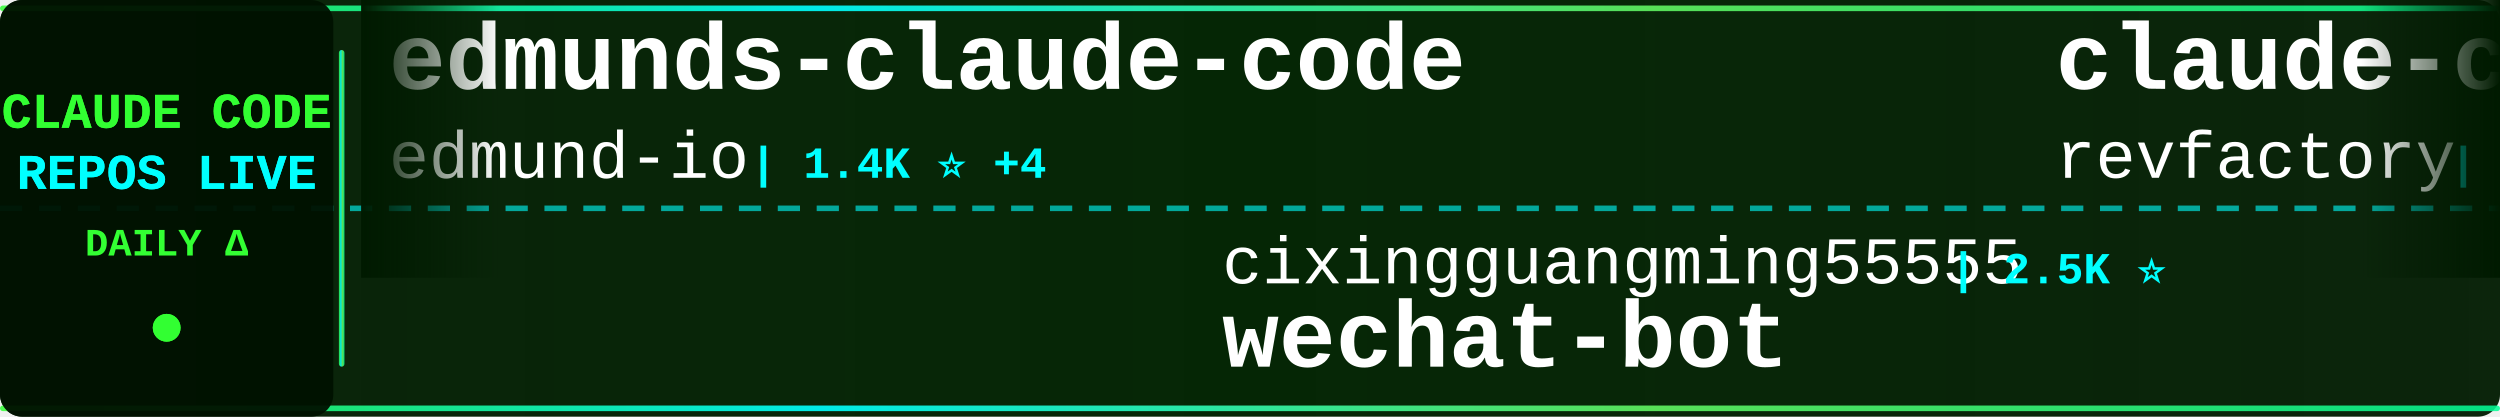
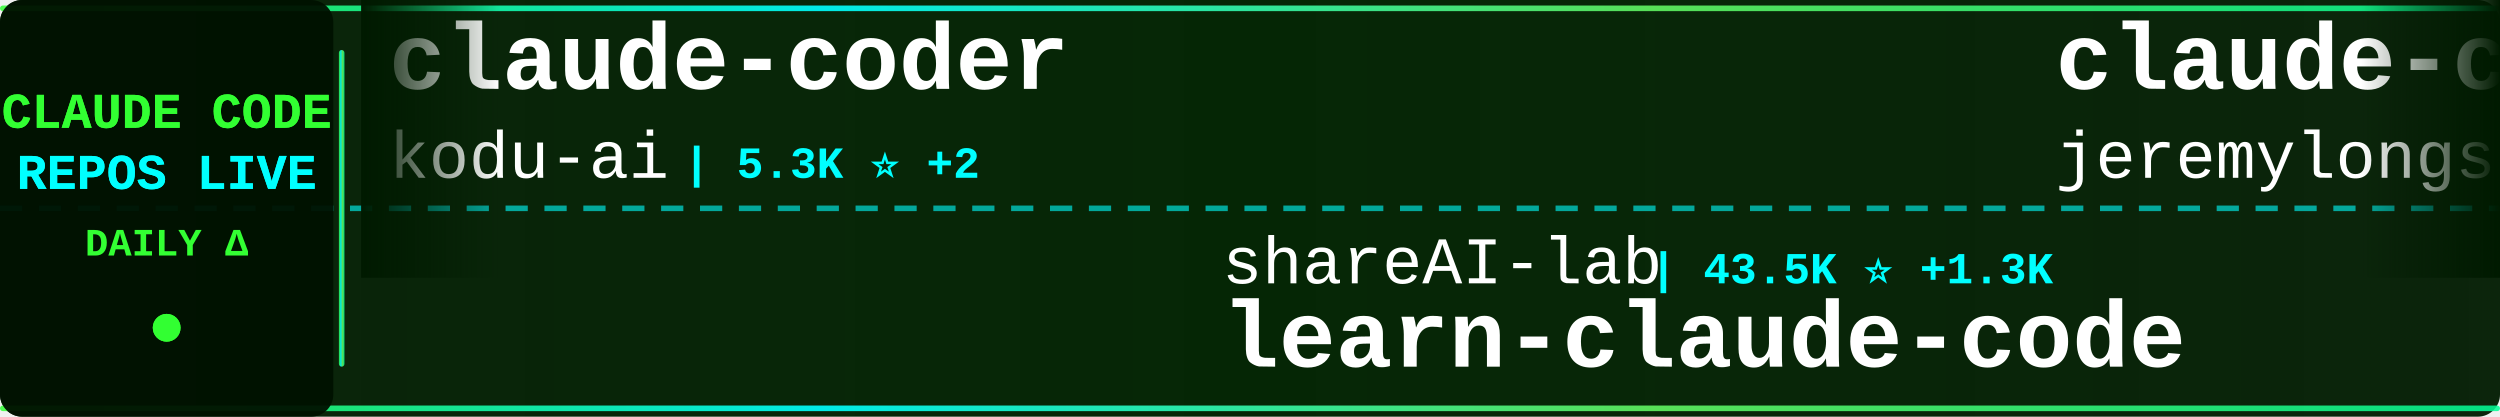
<svg xmlns="http://www.w3.org/2000/svg" width="900" height="150">
  <defs>
    <linearGradient id="tickerBg" x1="0%" y1="0%" x2="100%" y2="0%">
      <stop offset="0%" style="stop-color:#001a00;stop-opacity:0.95" />
      <stop offset="50%" style="stop-color:#002200;stop-opacity:0.98" />
      <stop offset="100%" style="stop-color:#001a00;stop-opacity:0.95" />
    </linearGradient>
    <linearGradient id="borderGrad" x1="0%" y1="0%" x2="100%" y2="0%">
      <stop offset="0%" style="stop-color:#33ff33;stop-opacity:0.85">
        <animate attributeName="stop-opacity" values="0.85;1;0.85" dur="2s" repeatCount="indefinite" />
      </stop>
      <stop offset="33%" style="stop-color:#00ffff;stop-opacity:0.9">
        <animate attributeName="stop-opacity" values="0.9;1;0.9" dur="2.2s" repeatCount="indefinite" />
      </stop>
      <stop offset="66%" style="stop-color:#66ff66;stop-opacity:0.85">
        <animate attributeName="stop-opacity" values="0.85;1;0.85" dur="1.8s" repeatCount="indefinite" />
      </stop>
      <stop offset="100%" style="stop-color:#00ff99;stop-opacity:0.85">
        <animate attributeName="stop-opacity" values="0.85;1;0.85" dur="2s" repeatCount="indefinite" />
      </stop>
    </linearGradient>
    <filter id="textGlow">
      <feGaussianBlur stdDeviation="0.1" result="coloredBlur" />
      <feMerge>
        <feMergeNode in="coloredBlur" />
        <feMergeNode in="SourceGraphic" />
      </feMerge>
    </filter>
    <filter id="metricGlow">
      <feGaussianBlur stdDeviation="0.2" result="coloredBlur" />
      <feMerge>
        <feMergeNode in="coloredBlur" />
        <feMergeNode in="SourceGraphic" />
      </feMerge>
    </filter>
    <linearGradient id="leftFade" x1="0%" y1="0%" x2="100%" y2="0%">
      <stop offset="0%" style="stop-color:#001a00;stop-opacity:1" />
      <stop offset="100%" style="stop-color:#001a00;stop-opacity:0" />
    </linearGradient>
    <linearGradient id="rightFade" x1="0%" y1="0%" x2="100%" y2="0%">
      <stop offset="0%" style="stop-color:#001a00;stop-opacity:0" />
      <stop offset="100%" style="stop-color:#001a00;stop-opacity:1" />
    </linearGradient>
  </defs>
  <rect width="900" height="150" fill="url(#tickerBg)" rx="8" />
  <rect x="0" y="2" width="900" height="2" fill="url(#borderGrad)" rx="1" />
  <rect x="0" y="146" width="900" height="2" fill="url(#borderGrad)" rx="1" />
  <line x1="0" y1="75" x2="900" y2="75" stroke="#00ffff" stroke-width="2" stroke-dasharray="8 6" opacity="0.6" />
  <rect x="0" y="0" width="120" height="150" fill="#001100" opacity="0.95" rx="8" />
  <text x="60" y="46" font-family="'Courier New', monospace" font-size="18" font-weight="bold" fill="#33ff33" text-anchor="middle" filter="url(#textGlow)">
    CLAUDE CODE
  </text>
  <text x="60" y="68" font-family="'Courier New', monospace" font-size="18" font-weight="bold" fill="#00ffff" text-anchor="middle" filter="url(#textGlow)">
    REPOS LIVE
  </text>
  <text x="60" y="92" font-family="'Courier New', monospace" font-size="14" font-weight="bold" fill="#33ff33" text-anchor="middle">
    DAILY Δ
  </text>
  <circle cx="60" cy="118" r="5" fill="#33ff33" filter="url(#metricGlow)">
    <animate attributeName="r" values="4;6;4" dur="1.5s" repeatCount="indefinite" />
    <animate attributeName="opacity" values="0.6;1;0.6" dur="1.5s" repeatCount="indefinite" />
  </circle>
  <rect x="122" y="18" width="2" height="114" fill="url(#borderGrad)" rx="1" />
  <clipPath id="tickerClip">
    <rect x="130" y="0" width="770" height="150" />
  </clipPath>
  <g clip-path="url(#tickerClip)">
    <g id="tickerItems">
      <animateTransform attributeName="transform" attributeType="XML" type="translate" from="0 0" to="-3000 0" dur="54s" repeatCount="indefinite" />
      <g transform="translate(0, 0)">
-         <text x="140" y="32" font-family="'Courier New', monospace" font-size="34" font-weight="bold" fill="#ffffff">edmunds-claude-code</text>
-         <text x="140" y="64" font-family="'Courier New', monospace" font-size="24" font-weight="normal" fill="#ffffff" opacity="1.0">edmund-io</text>
-         <text x="270" y="64" font-family="'Courier New', monospace" font-size="16" font-weight="bold" fill="#00ffff"> | 1.4K ⭐ +4</text>
+         <text x="140" y="32" font-family="'Courier New', monospace" font-size="34" font-weight="bold" fill="#ffffff">claude-coder</text>
+         <text x="140" y="64" font-family="'Courier New', monospace" font-size="24" font-weight="normal" fill="#ffffff" opacity="1.0">kodu-ai</text>
+         <text x="246" y="64" font-family="'Courier New', monospace" font-size="16" font-weight="bold" fill="#00ffff"> | 5.3K ⭐ +2</text>
      </g>
      <g transform="translate(300, 0)">
+         <text x="140" y="102" font-family="'Courier New', monospace" font-size="24" font-weight="normal" fill="#ffffff" opacity="1.0">shareAI-lab</text>
+         <text x="294" y="102" font-family="'Courier New', monospace" font-size="16" font-weight="bold" fill="#00ffff"> | 43.5K ⭐ +1.3K</text>
+         <text x="140" y="132" font-family="'Courier New', monospace" font-size="34" font-weight="bold" fill="#ffffff">learn-claude-code</text>
+       </g>
+       <g transform="translate(600, 0)">
+         <text x="140" y="32" font-family="'Courier New', monospace" font-size="34" font-weight="bold" fill="#ffffff">claude-code-plugins-plus...</text>
+         <text x="140" y="64" font-family="'Courier New', monospace" font-size="24" font-weight="normal" fill="#ffffff" opacity="1.0">jeremylongshore</text>
+         <text x="342" y="64" font-family="'Courier New', monospace" font-size="16" font-weight="bold" fill="#00ffff"> | 1.8K ⭐ +11</text>
+       </g>
+       <g transform="translate(900, 0)">
+         <text x="140" y="102" font-family="'Courier New', monospace" font-size="24" font-weight="normal" fill="#ffffff" opacity="1.0">ComposioHQ</text>
+         <text x="282" y="102" font-family="'Courier New', monospace" font-size="16" font-weight="bold" fill="#00ffff"> | 49.3K ⭐ +363</text>
+         <text x="140" y="132" font-family="'Courier New', monospace" font-size="34" font-weight="bold" fill="#ffffff">awesome-claude-skills</text>
+       </g>
+       <g transform="translate(1200, 0)">
+         <text x="140" y="32" font-family="'Courier New', monospace" font-size="34" font-weight="bold" fill="#ffffff">claude_code_bridge</text>
+         <text x="140" y="64" font-family="'Courier New', monospace" font-size="24" font-weight="normal" fill="#ffffff" opacity="1.0">bfly123</text>
+         <text x="246" y="64" font-family="'Courier New', monospace" font-size="16" font-weight="bold" fill="#00ffff"> | 2.0K ⭐ +31</text>
+       </g>
+       <g transform="translate(1500, 0)">
+         <text x="140" y="102" font-family="'Courier New', monospace" font-size="24" font-weight="normal" fill="#ffffff" opacity="1.0">timothywarner-org</text>
+         <text x="366" y="102" font-family="'Courier New', monospace" font-size="16" font-weight="bold" fill="#00ffff"> | 204 ⭐</text>
+         <text x="140" y="132" font-family="'Courier New', monospace" font-size="34" font-weight="bold" fill="#ffffff">claude-code</text>
+       </g>
+       <g transform="translate(1800, 0)">
+         <text x="140" y="32" font-family="'Courier New', monospace" font-size="34" font-weight="bold" fill="#ffffff">CLIProxyAPI</text>
+         <text x="140" y="64" font-family="'Courier New', monospace" font-size="24" font-weight="normal" fill="#ffffff" opacity="1.0">router-for-me</text>
+         <text x="318" y="64" font-family="'Courier New', monospace" font-size="16" font-weight="bold" fill="#00ffff"> | 21.3K ⭐ +308</text>
+       </g>
+       <g transform="translate(2100, 0)">
+         <text x="140" y="102" font-family="'Courier New', monospace" font-size="24" font-weight="normal" fill="#ffffff" opacity="1.0">anomalyco</text>
+         <text x="270" y="102" font-family="'Courier New', monospace" font-size="16" font-weight="bold" fill="#00ffff"> | 132.7K ⭐ +623</text>
+         <text x="140" y="132" font-family="'Courier New', monospace" font-size="34" font-weight="bold" fill="#ffffff">opencode</text>
+       </g>
+       <g transform="translate(2400, 0)">
+         <text x="140" y="32" font-family="'Courier New', monospace" font-size="34" font-weight="bold" fill="#ffffff">agents</text>
+         <text x="140" y="64" font-family="'Courier New', monospace" font-size="24" font-weight="normal" fill="#ffffff" opacity="1.0">wshobson</text>
+         <text x="258" y="64" font-family="'Courier New', monospace" font-size="16" font-weight="bold" fill="#00ffff"> | 32.6K ⭐ +68</text>
+       </g>
+       <g transform="translate(2700, 0)">
        <text x="140" y="102" font-family="'Courier New', monospace" font-size="24" font-weight="normal" fill="#ffffff" opacity="1.0">cixingguangming55555</text>
        <text x="402" y="102" font-family="'Courier New', monospace" font-size="16" font-weight="bold" fill="#00ffff"> | 2.5K ⭐</text>
        <text x="140" y="132" font-family="'Courier New', monospace" font-size="34" font-weight="bold" fill="#ffffff">wechat-bot</text>
      </g>
-       <g transform="translate(600, 0)">
-         <text x="140" y="32" font-family="'Courier New', monospace" font-size="34" font-weight="bold" fill="#ffffff">claude-code-mastering</text>
-         <text x="140" y="64" font-family="'Courier New', monospace" font-size="24" font-weight="normal" fill="#ffffff" opacity="1.0">revfactory</text>
-         <text x="282" y="64" font-family="'Courier New', monospace" font-size="16" font-weight="bold" fill="#00ffff"> | 767 ⭐ +1</text>
-       </g>
-       <g transform="translate(900, 0)">
-         <text x="140" y="102" font-family="'Courier New', monospace" font-size="24" font-weight="normal" fill="#ffffff" opacity="1.0">1rgs</text>
-         <text x="210" y="102" font-family="'Courier New', monospace" font-size="16" font-weight="bold" fill="#00ffff"> | 3.3K ⭐ +3</text>
-         <text x="140" y="132" font-family="'Courier New', monospace" font-size="34" font-weight="bold" fill="#ffffff">claude-code-proxy</text>
-       </g>
-       <g transform="translate(1200, 0)">
-         <text x="140" y="32" font-family="'Courier New', monospace" font-size="34" font-weight="bold" fill="#ffffff">claude-code-base-action</text>
-         <text x="140" y="64" font-family="'Courier New', monospace" font-size="24" font-weight="normal" fill="#ffffff" opacity="1.0">anthropics</text>
-         <text x="282" y="64" font-family="'Courier New', monospace" font-size="16" font-weight="bold" fill="#00ffff"> | 739 ⭐ +9</text>
-       </g>
-       <g transform="translate(1500, 0)">
-         <text x="140" y="102" font-family="'Courier New', monospace" font-size="24" font-weight="normal" fill="#ffffff" opacity="1.0">winfunc</text>
-         <text x="246" y="102" font-family="'Courier New', monospace" font-size="16" font-weight="bold" fill="#00ffff"> | 21.2K ⭐ +29</text>
-         <text x="140" y="132" font-family="'Courier New', monospace" font-size="34" font-weight="bold" fill="#ffffff">opcode</text>
-       </g>
-       <g transform="translate(1800, 0)">
-         <text x="140" y="32" font-family="'Courier New', monospace" font-size="34" font-weight="bold" fill="#ffffff">claude-code-spec-workflo...</text>
-         <text x="140" y="64" font-family="'Courier New', monospace" font-size="24" font-weight="normal" fill="#ffffff" opacity="1.0">Pimzino</text>
-         <text x="246" y="64" font-family="'Courier New', monospace" font-size="16" font-weight="bold" fill="#00ffff"> | 3.6K ⭐ +3</text>
-       </g>
-       <g transform="translate(2100, 0)">
-         <text x="140" y="102" font-family="'Courier New', monospace" font-size="24" font-weight="normal" fill="#ffffff" opacity="1.0">anomalyco</text>
-         <text x="270" y="102" font-family="'Courier New', monospace" font-size="16" font-weight="bold" fill="#00ffff"> | 132.5K ⭐ +525</text>
-         <text x="140" y="132" font-family="'Courier New', monospace" font-size="34" font-weight="bold" fill="#ffffff">opencode</text>
-       </g>
-       <g transform="translate(2400, 0)">
-         <text x="140" y="32" font-family="'Courier New', monospace" font-size="34" font-weight="bold" fill="#ffffff">claude-code-webui</text>
-         <text x="140" y="64" font-family="'Courier New', monospace" font-size="24" font-weight="normal" fill="#ffffff" opacity="1.0">sugyan</text>
-         <text x="234" y="64" font-family="'Courier New', monospace" font-size="16" font-weight="bold" fill="#00ffff"> | 988 ⭐ +2</text>
-       </g>
-       <g transform="translate(2700, 0)">
-         <text x="140" y="102" font-family="'Courier New', monospace" font-size="24" font-weight="normal" fill="#ffffff" opacity="1.0">Alishahryar1</text>
-         <text x="306" y="102" font-family="'Courier New', monospace" font-size="16" font-weight="bold" fill="#00ffff"> | 1.2K ⭐ +34</text>
-         <text x="140" y="132" font-family="'Courier New', monospace" font-size="34" font-weight="bold" fill="#ffffff">free-claude-code</text>
-       </g>
      <g transform="translate(3000, 0)">
-         <text x="140" y="32" font-family="'Courier New', monospace" font-size="34" font-weight="bold" fill="#ffffff">edmunds-claude-code</text>
-         <text x="140" y="64" font-family="'Courier New', monospace" font-size="24" font-weight="normal" fill="#ffffff" opacity="1.0">edmund-io</text>
-         <text x="270" y="64" font-family="'Courier New', monospace" font-size="16" font-weight="bold" fill="#00ffff"> | 1.4K ⭐ +4</text>
+         <text x="140" y="32" font-family="'Courier New', monospace" font-size="34" font-weight="bold" fill="#ffffff">claude-coder</text>
+         <text x="140" y="64" font-family="'Courier New', monospace" font-size="24" font-weight="normal" fill="#ffffff" opacity="1.0">kodu-ai</text>
+         <text x="246" y="64" font-family="'Courier New', monospace" font-size="16" font-weight="bold" fill="#00ffff"> | 5.3K ⭐ +2</text>
      </g>
      <g transform="translate(3300, 0)">
-         <text x="140" y="102" font-family="'Courier New', monospace" font-size="24" font-weight="normal" fill="#ffffff" opacity="1.0">cixingguangming55555</text>
-         <text x="402" y="102" font-family="'Courier New', monospace" font-size="16" font-weight="bold" fill="#00ffff"> | 2.5K ⭐</text>
-         <text x="140" y="132" font-family="'Courier New', monospace" font-size="34" font-weight="bold" fill="#ffffff">wechat-bot</text>
+         <text x="140" y="102" font-family="'Courier New', monospace" font-size="24" font-weight="normal" fill="#ffffff" opacity="1.0">shareAI-lab</text>
+         <text x="294" y="102" font-family="'Courier New', monospace" font-size="16" font-weight="bold" fill="#00ffff"> | 43.5K ⭐ +1.3K</text>
+         <text x="140" y="132" font-family="'Courier New', monospace" font-size="34" font-weight="bold" fill="#ffffff">learn-claude-code</text>
      </g>
      <g transform="translate(3600, 0)">
-         <text x="140" y="32" font-family="'Courier New', monospace" font-size="34" font-weight="bold" fill="#ffffff">claude-code-mastering</text>
-         <text x="140" y="64" font-family="'Courier New', monospace" font-size="24" font-weight="normal" fill="#ffffff" opacity="1.0">revfactory</text>
-         <text x="282" y="64" font-family="'Courier New', monospace" font-size="16" font-weight="bold" fill="#00ffff"> | 767 ⭐ +1</text>
+         <text x="140" y="32" font-family="'Courier New', monospace" font-size="34" font-weight="bold" fill="#ffffff">claude-code-plugins-plus...</text>
+         <text x="140" y="64" font-family="'Courier New', monospace" font-size="24" font-weight="normal" fill="#ffffff" opacity="1.0">jeremylongshore</text>
+         <text x="342" y="64" font-family="'Courier New', monospace" font-size="16" font-weight="bold" fill="#00ffff"> | 1.8K ⭐ +11</text>
      </g>
      <g transform="translate(3900, 0)">
-         <text x="140" y="102" font-family="'Courier New', monospace" font-size="24" font-weight="normal" fill="#ffffff" opacity="1.0">1rgs</text>
-         <text x="210" y="102" font-family="'Courier New', monospace" font-size="16" font-weight="bold" fill="#00ffff"> | 3.3K ⭐ +3</text>
-         <text x="140" y="132" font-family="'Courier New', monospace" font-size="34" font-weight="bold" fill="#ffffff">claude-code-proxy</text>
+         <text x="140" y="102" font-family="'Courier New', monospace" font-size="24" font-weight="normal" fill="#ffffff" opacity="1.0">ComposioHQ</text>
+         <text x="282" y="102" font-family="'Courier New', monospace" font-size="16" font-weight="bold" fill="#00ffff"> | 49.3K ⭐ +363</text>
+         <text x="140" y="132" font-family="'Courier New', monospace" font-size="34" font-weight="bold" fill="#ffffff">awesome-claude-skills</text>
      </g>
    </g>
  </g>
  <rect x="130" y="0" width="50" height="100" fill="url(#leftFade)" />
  <rect x="850" y="0" width="50" height="100" fill="url(#rightFade)" />
</svg>
